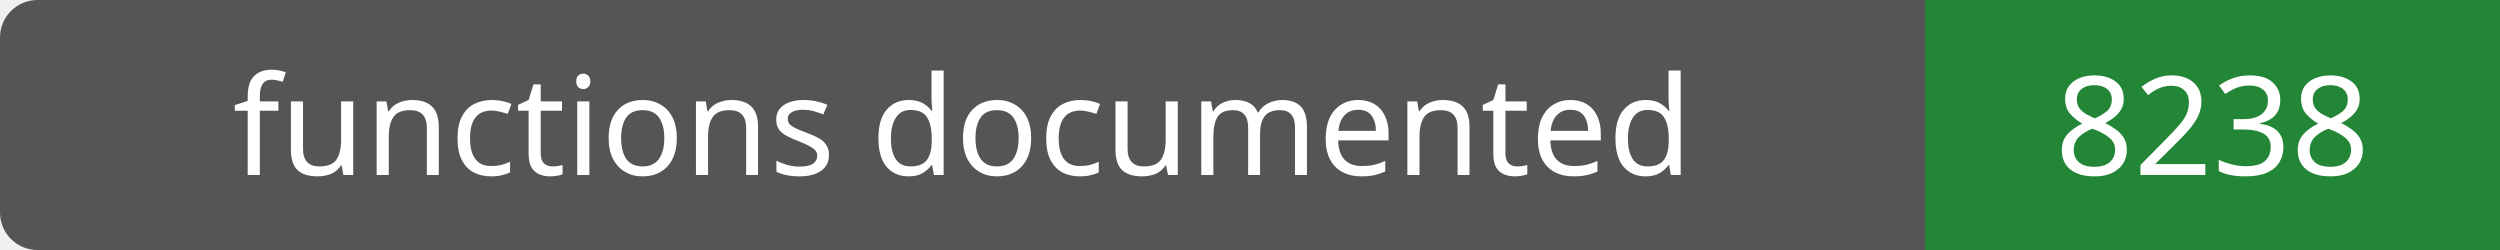
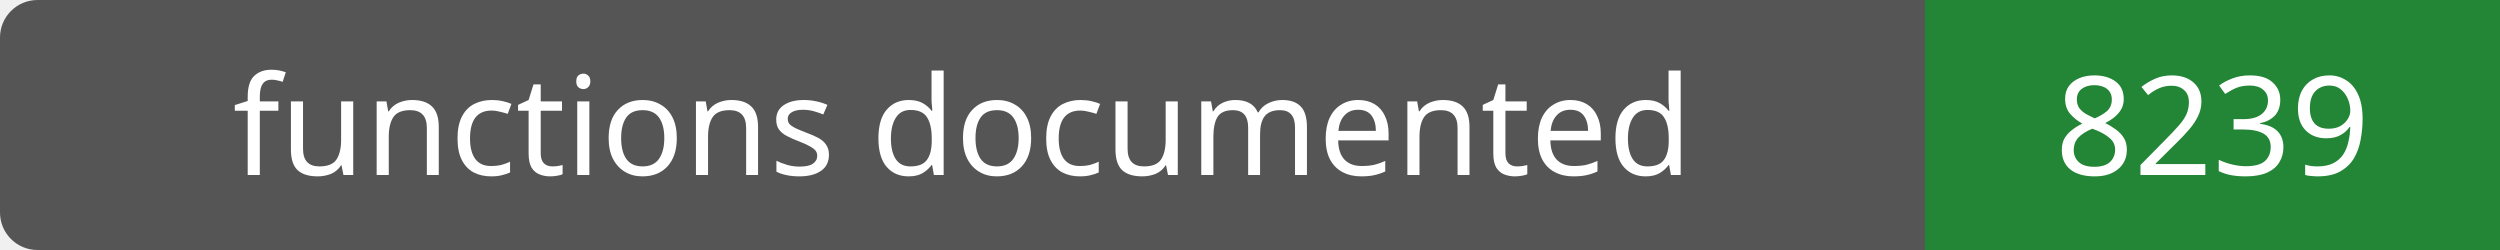
- <svg xmlns="http://www.w3.org/2000/svg" width="200" height="20" role="img" aria-label="functions documented: 8238">
+ <svg xmlns="http://www.w3.org/2000/svg" width="200" height="20" role="img" aria-label="functions documented: 8239">
  <rect width="200" height="20" rx="3" fill="#555" />
  <path fill="#238636" d="M154 0h46v20H154z" />
  <g fill="#fff" text-anchor="middle" font-family="Verdana,sans-serif" font-size="11">
    <text x="77.0" y="14">functions documented</text>
-     <text x="177.0" y="14">8238</text>
+     <text x="177.0" y="14">8239</text>
  </g>
</svg>
